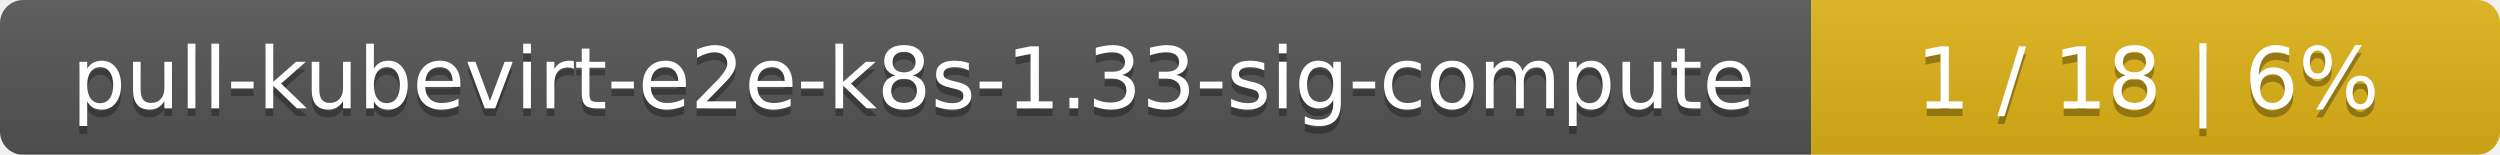
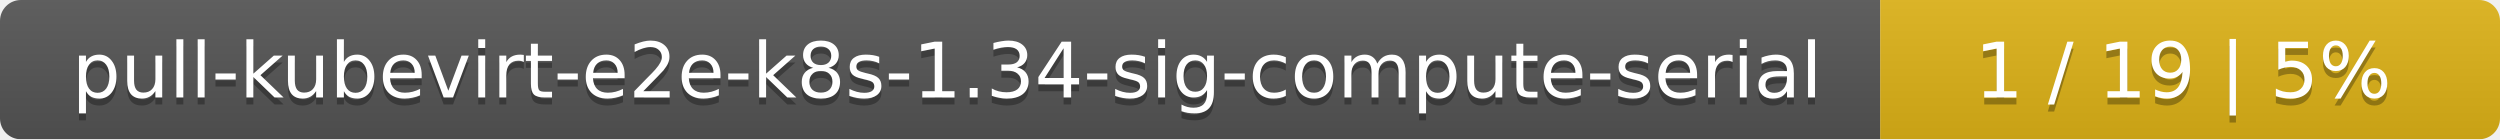
- <svg xmlns="http://www.w3.org/2000/svg" width="323" height="20">
+ <svg xmlns="http://www.w3.org/2000/svg" width="359" height="20">
  <linearGradient id="smooth" x2="0" y2="100%">
    <stop offset="0" stop-color="#bbb" stop-opacity=".1" />
    <stop offset="1" stop-opacity=".1" />
  </linearGradient>
  <mask id="round">
-     <rect width="323" height="20" rx="3" fill="#fff" />
+     <rect width="359" height="20" rx="3" fill="#fff" />
  </mask>
  <g mask="url(#round)">
-     <rect width="234" height="20" fill="#555" />
-     <rect x="234" width="89" height="20" fill="#dfb317" />
-     <rect width="323" height="20" fill="url(#smooth)" />
+     <rect width="270" height="20" fill="#555" />
+     <rect x="270" width="89" height="20" fill="#dfb317" />
+     <rect width="359" height="20" fill="url(#smooth)" />
  </g>
  <g fill="#fff" text-anchor="middle" font-family="DejaVu Sans,Verdana,Geneva,sans-serif" font-size="11">
-     <text x="118" y="15" fill="#010101" fill-opacity=".3">pull-kubevirt-e2e-k8s-1.33-sig-compute</text>
-     <text x="118" y="14">pull-kubevirt-e2e-k8s-1.33-sig-compute</text>
-     <text x="277.5" y="15" fill="#010101" fill-opacity=".3">1 / 18    |    6%</text>
-     <text x="277.5" y="14">1 / 18    |    6%</text>
+     <text x="136" y="15" fill="#010101" fill-opacity=".3">pull-kubevirt-e2e-k8s-1.34-sig-compute-serial</text>
+     <text x="136" y="14">pull-kubevirt-e2e-k8s-1.34-sig-compute-serial</text>
+     <text x="313.5" y="15" fill="#010101" fill-opacity=".3">1 / 19    |    5%</text>
+     <text x="313.5" y="14">1 / 19    |    5%</text>
  </g>
</svg>
